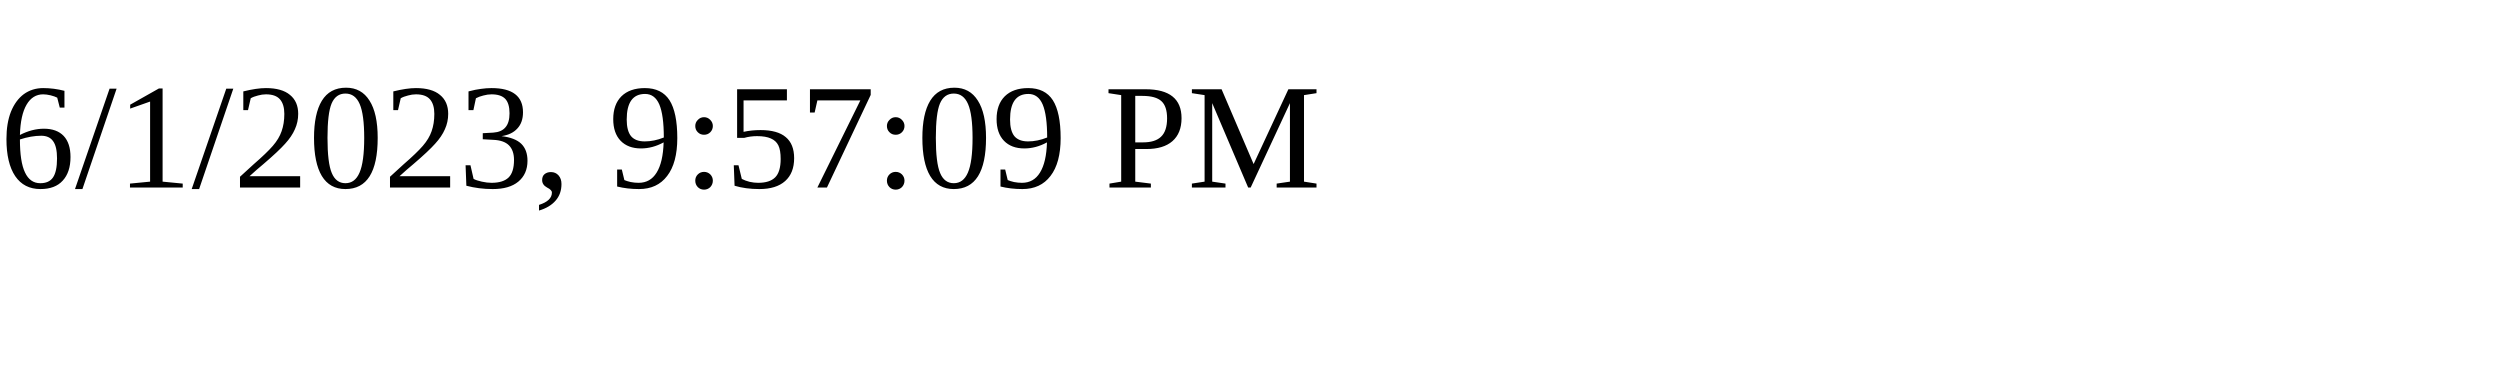
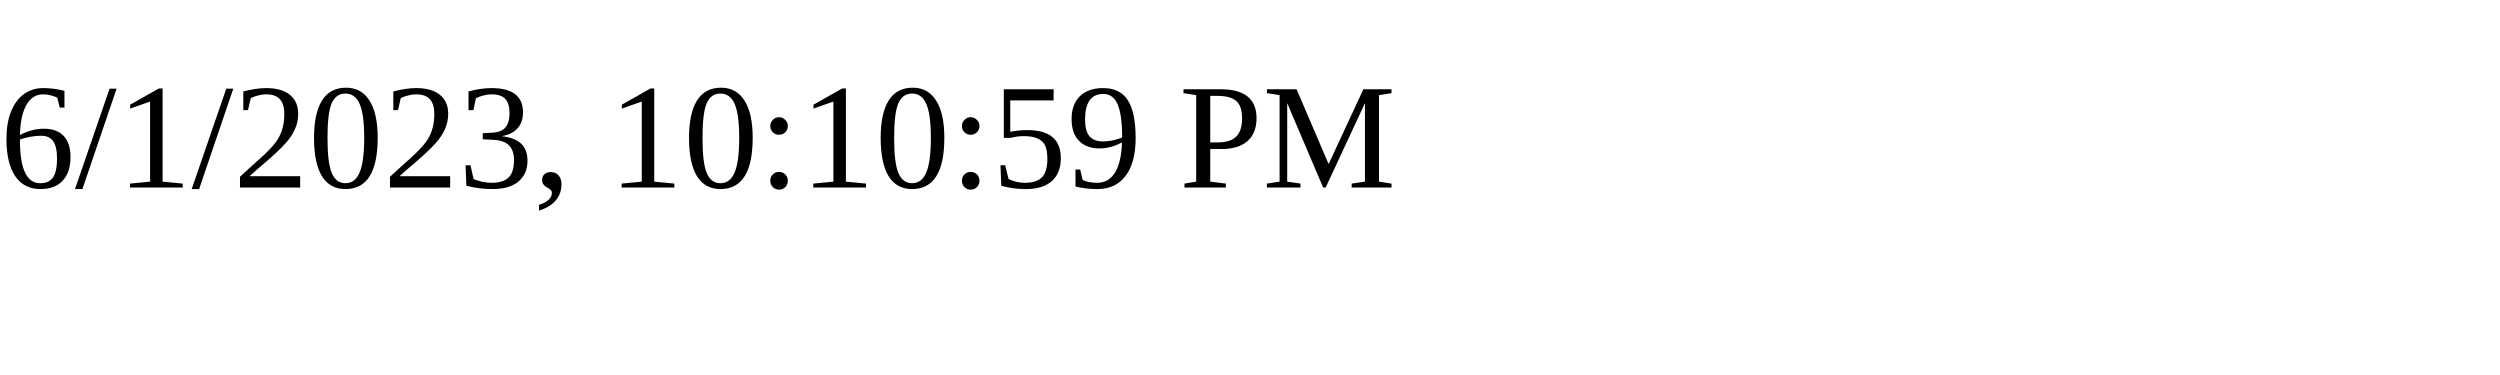
<svg xmlns="http://www.w3.org/2000/svg" height="30" width="200">
-   <text x="0" y="15">6/1/2023, 9:57:09 PM</text>
+   <text x="0" y="15">6/1/2023, 10:10:59 PM</text>
</svg>
